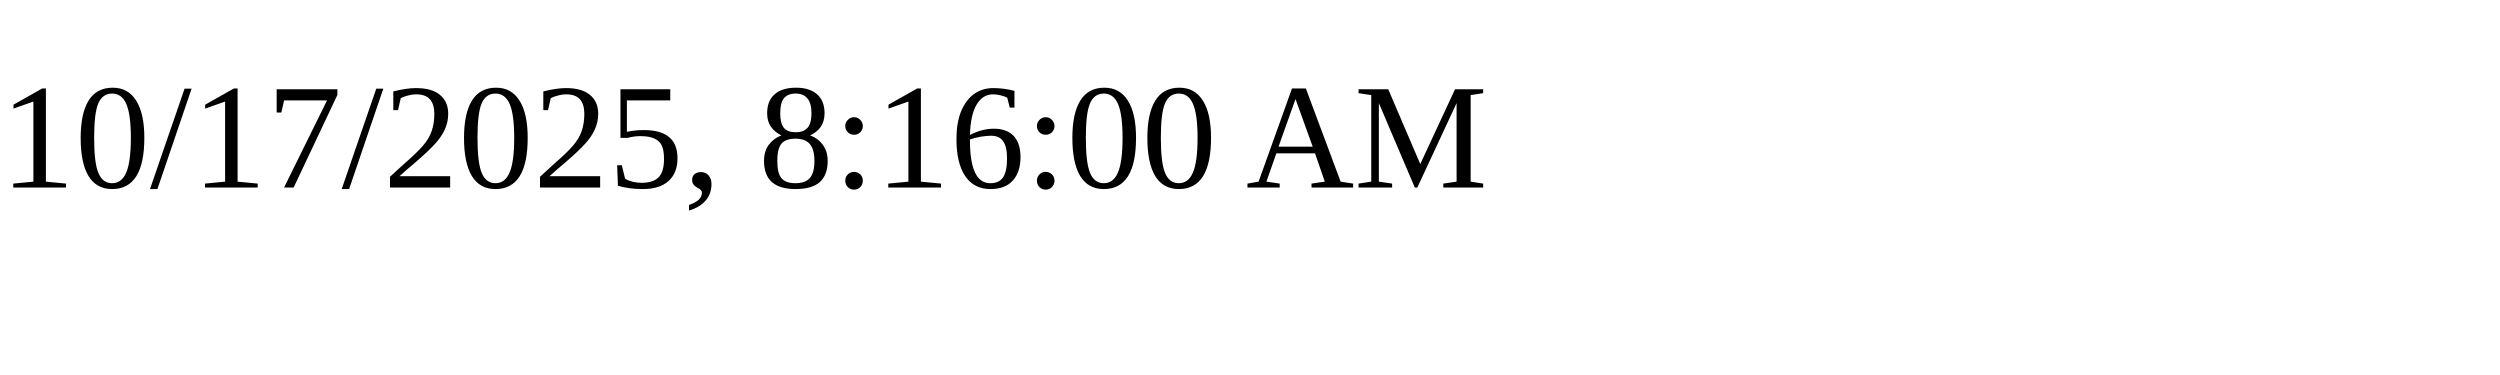
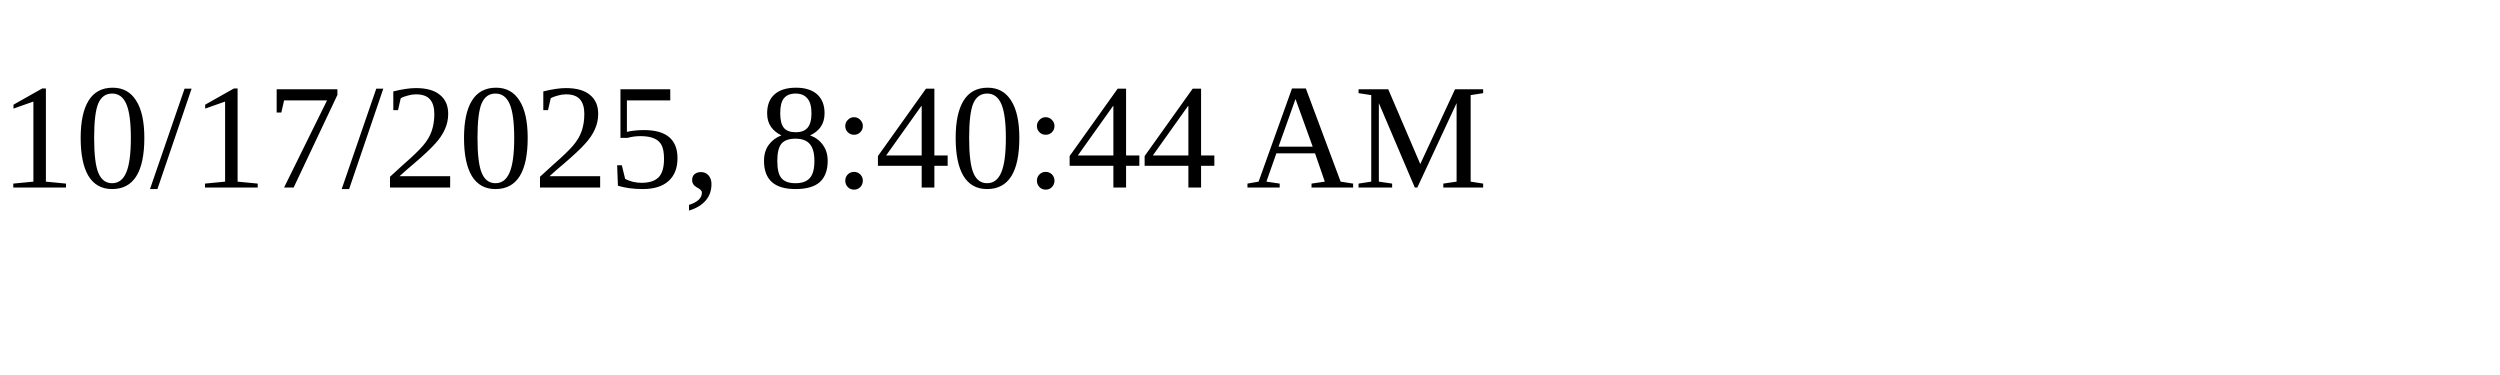
<svg xmlns="http://www.w3.org/2000/svg" height="30" width="200">
-   <text x="0" y="15">10/17/2025, 8:16:00 AM</text>
+   <text x="0" y="15">10/17/2025, 8:40:44 AM</text>
</svg>
